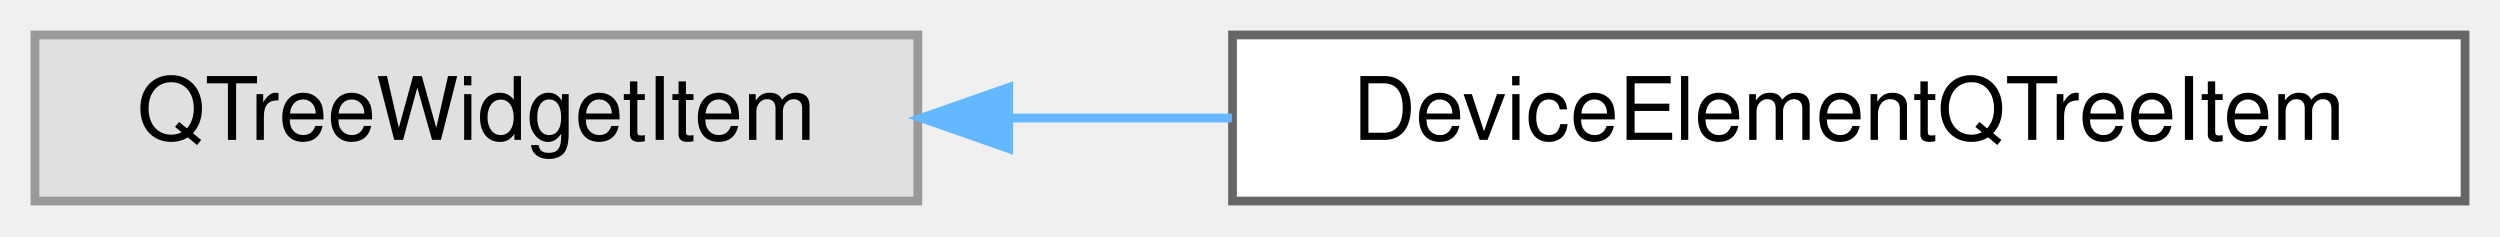
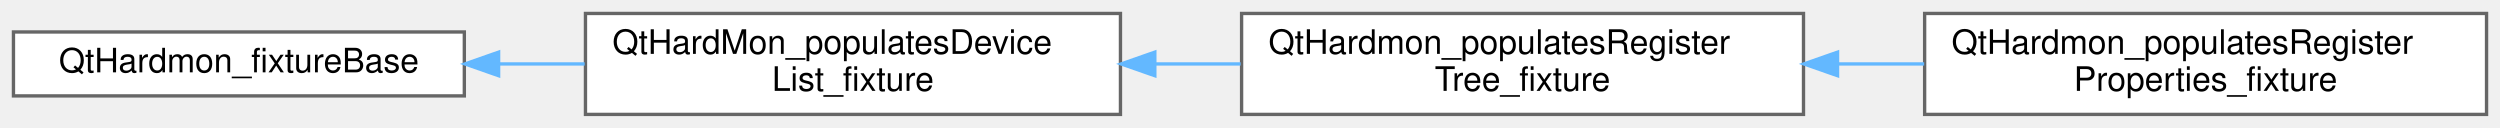
- <svg xmlns="http://www.w3.org/2000/svg" xmlns:xlink="http://www.w3.org/1999/xlink" width="286pt" height="27pt" viewBox="0.00 0.00 286.00 27.00">
-   <g id="graph0" class="graph" transform="scale(1 1) rotate(0) translate(4 23)">
+ <svg xmlns="http://www.w3.org/2000/svg" xmlns:xlink="http://www.w3.org/1999/xlink" width="743pt" height="38pt" viewBox="0.00 0.00 743.00 38.00">
+   <g id="graph0" class="graph" transform="scale(1 1) rotate(0) translate(4 34)">
    <g id="Node000000" class="node">
      <g id="a_Node000000">
-         <a xlink:title=" ">
-           <polygon fill="#e0e0e0" stroke="#999999" points="101,-19 0,-19 0,0 101,0 101,-19" />
-           <text text-anchor="middle" x="50.5" y="-7" font-family="Helvetica,sans-Serif" font-size="10.00">QTreeWidgetItem</text>
+         <a xlink:href="struct_qt_hardmon__fixture_base.html" target="_top" xlink:title=" ">
+           <polygon fill="white" stroke="#666666" points="134,-24.5 0,-24.5 0,-5.5 134,-5.5 134,-24.5" />
+           <text text-anchor="middle" x="67" y="-12.5" font-family="Helvetica,sans-Serif" font-size="10.00">QtHardmon_fixtureBase</text>
        </a>
      </g>
    </g>
    <g id="Node000001" class="node">
      <g id="a_Node000001">
-         <a xlink:href="class_device_element_q_tree_item.html" target="_top" xlink:title=" ">
-           <polygon fill="white" stroke="#666666" points="278,-19 137,-19 137,0 278,0 278,-19" />
-           <text text-anchor="middle" x="207.5" y="-7" font-family="Helvetica,sans-Serif" font-size="10.00">DeviceElementQTreeItem</text>
+         <a xlink:href="struct_qt_hard_mon__populates_device_list__fixture.html" target="_top" xlink:title=" ">
+           <polygon fill="white" stroke="#666666" points="329,-30 170,-30 170,0 329,0 329,-30" />
+           <text text-anchor="start" x="178" y="-18" font-family="Helvetica,sans-Serif" font-size="10.00">QtHardMon_populatesDevice</text>
+           <text text-anchor="middle" x="249.5" y="-7" font-family="Helvetica,sans-Serif" font-size="10.00">List_fixture</text>
        </a>
      </g>
    </g>
-     <g id="edge17_Node000000_Node000001" class="edge">
-       <g id="a_edge17_Node000000_Node000001">
+     <g id="edge15_Node000000_Node000001" class="edge">
+       <g id="a_edge15_Node000000_Node000001">
        <a xlink:title=" ">
-           <path fill="none" stroke="#63b8ff" d="M111.42,-9.5C119.77,-9.5 128.42,-9.5 136.93,-9.5" />
-           <polygon fill="#63b8ff" stroke="#63b8ff" points="111.4,-6 101.4,-9.5 111.4,-13 111.4,-6" />
+           <path fill="none" stroke="#63b8ff" d="M144.34,-15C152.75,-15 161.33,-15 169.77,-15" />
+           <polygon fill="#63b8ff" stroke="#63b8ff" points="144.19,-11.5 134.19,-15 144.19,-18.5 144.19,-11.5" />
+         </a>
+       </g>
+     </g>
+     <g id="Node000002" class="node">
+       <g id="a_Node000002">
+         <a xlink:href="struct_qt_hardmon__populates_register_tree__fixture.html" target="_top" xlink:title=" ">
+           <polygon fill="white" stroke="#666666" points="532,-30 365,-30 365,0 532,0 532,-30" />
+           <text text-anchor="start" x="373" y="-18" font-family="Helvetica,sans-Serif" font-size="10.00">QtHardmon_populatesRegister</text>
+           <text text-anchor="middle" x="448.5" y="-7" font-family="Helvetica,sans-Serif" font-size="10.00">Tree_fixture</text>
+         </a>
+       </g>
+     </g>
+     <g id="edge16_Node000001_Node000002" class="edge">
+       <g id="a_edge16_Node000001_Node000002">
+         <a xlink:title=" ">
+           <path fill="none" stroke="#63b8ff" d="M339.42,-15C347.84,-15 356.36,-15 364.72,-15" />
+           <polygon fill="#63b8ff" stroke="#63b8ff" points="339.21,-11.5 329.21,-15 339.21,-18.5 339.21,-11.5" />
+         </a>
+       </g>
+     </g>
+     <g id="Node000003" class="node">
+       <g id="a_Node000003">
+         <a xlink:href="struct_qt_hardmon__populates_register_properties__fixture.html" target="_top" xlink:title=" ">
+           <polygon fill="white" stroke="#666666" points="735,-30 568,-30 568,0 735,0 735,-30" />
+           <text text-anchor="start" x="576" y="-18" font-family="Helvetica,sans-Serif" font-size="10.00">QtHardmon_populatesRegister</text>
+           <text text-anchor="middle" x="651.5" y="-7" font-family="Helvetica,sans-Serif" font-size="10.00">Properties_fixture</text>
+         </a>
+       </g>
+     </g>
+     <g id="edge17_Node000002_Node000003" class="edge">
+       <g id="a_edge17_Node000002_Node000003">
+         <a xlink:title=" ">
+           <path fill="none" stroke="#63b8ff" d="M542.15,-15C550.73,-15 559.39,-15 567.87,-15" />
+           <polygon fill="#63b8ff" stroke="#63b8ff" points="542.12,-11.5 532.12,-15 542.12,-18.5 542.12,-11.5" />
        </a>
      </g>
    </g>
  </g>
</svg>
